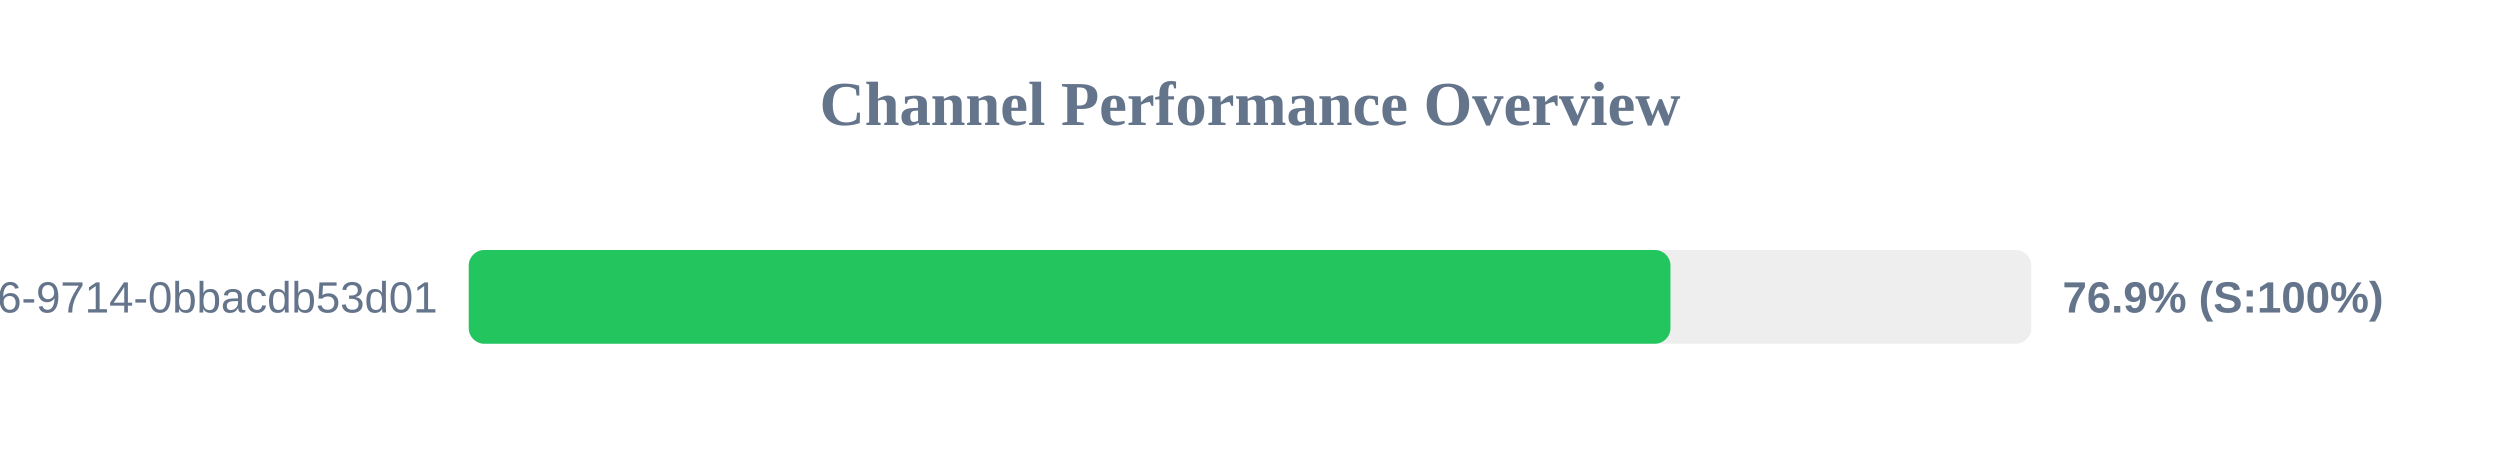
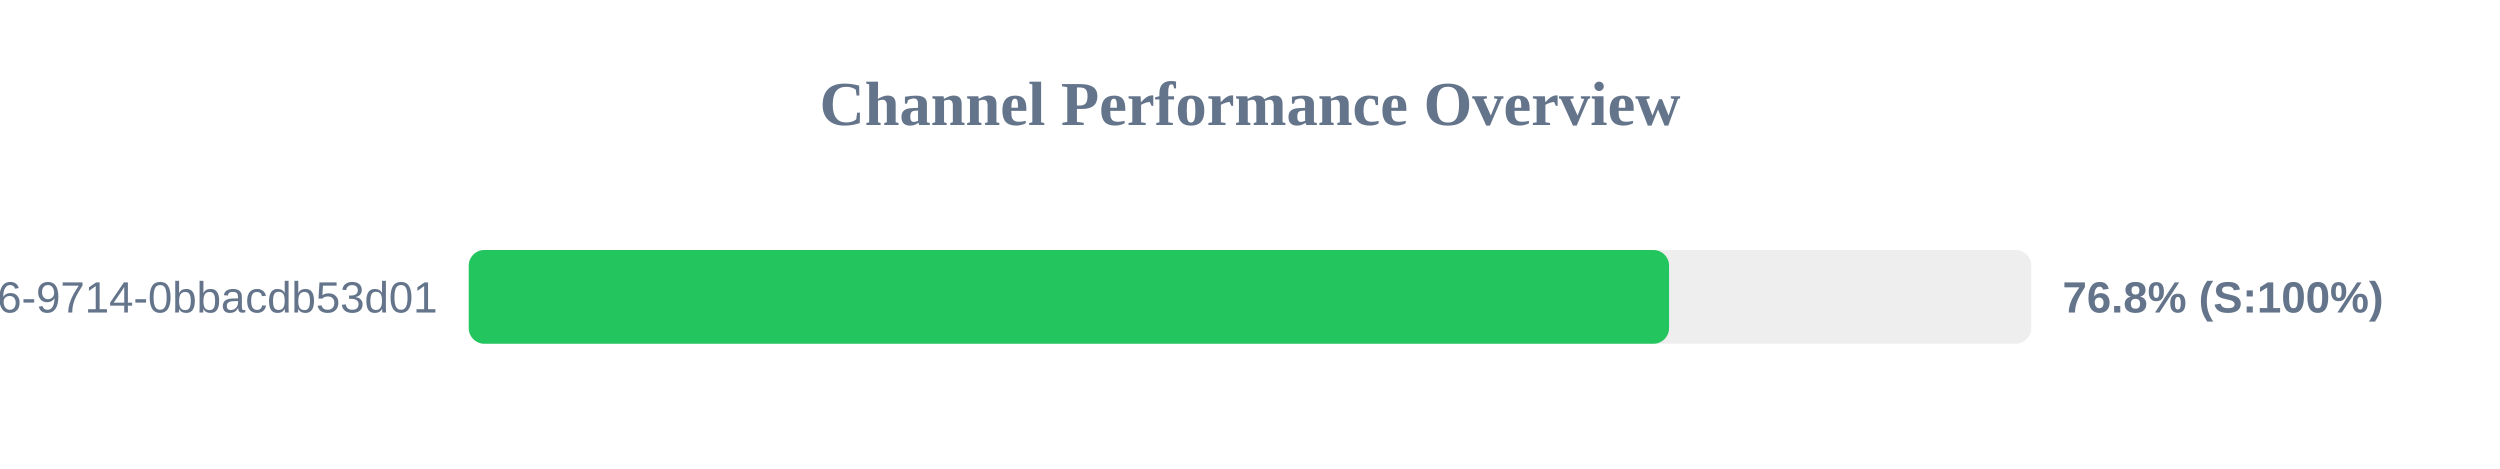
<svg xmlns="http://www.w3.org/2000/svg" width="800" height="150" version="1.1">
  <style>
        .row { font: 14px Arial; fill: #64748b; }
        .score { font: bold 14px Arial; fill: #64748b; }
    </style>
  <text x="400" y="40" text-anchor="middle" font-size="20px" font-weight="bold" fill="#64748b">Channel Performance Overview</text>
  <rect x="150" y="80" width="500" height="30" fill="#eee" rx="5" />
-   <rect x="150" y="80" width="384.55" height="30" fill="#22c55e" rx="5" />
+   <rect x="150" y="80" width="384.1" height="30" fill="#22c55e" rx="5" />
  <text x="140" y="100" text-anchor="end" class="row">?uuid=23125f6e-ec56-4c26-9714-0bbacdb53d01</text>
-   <text x="660" y="100" text-anchor="start" class="score">76.9% (S:100%)</text>
+   <text x="660" y="100" text-anchor="start" class="score">76.8% (S:100%)</text>
</svg>
